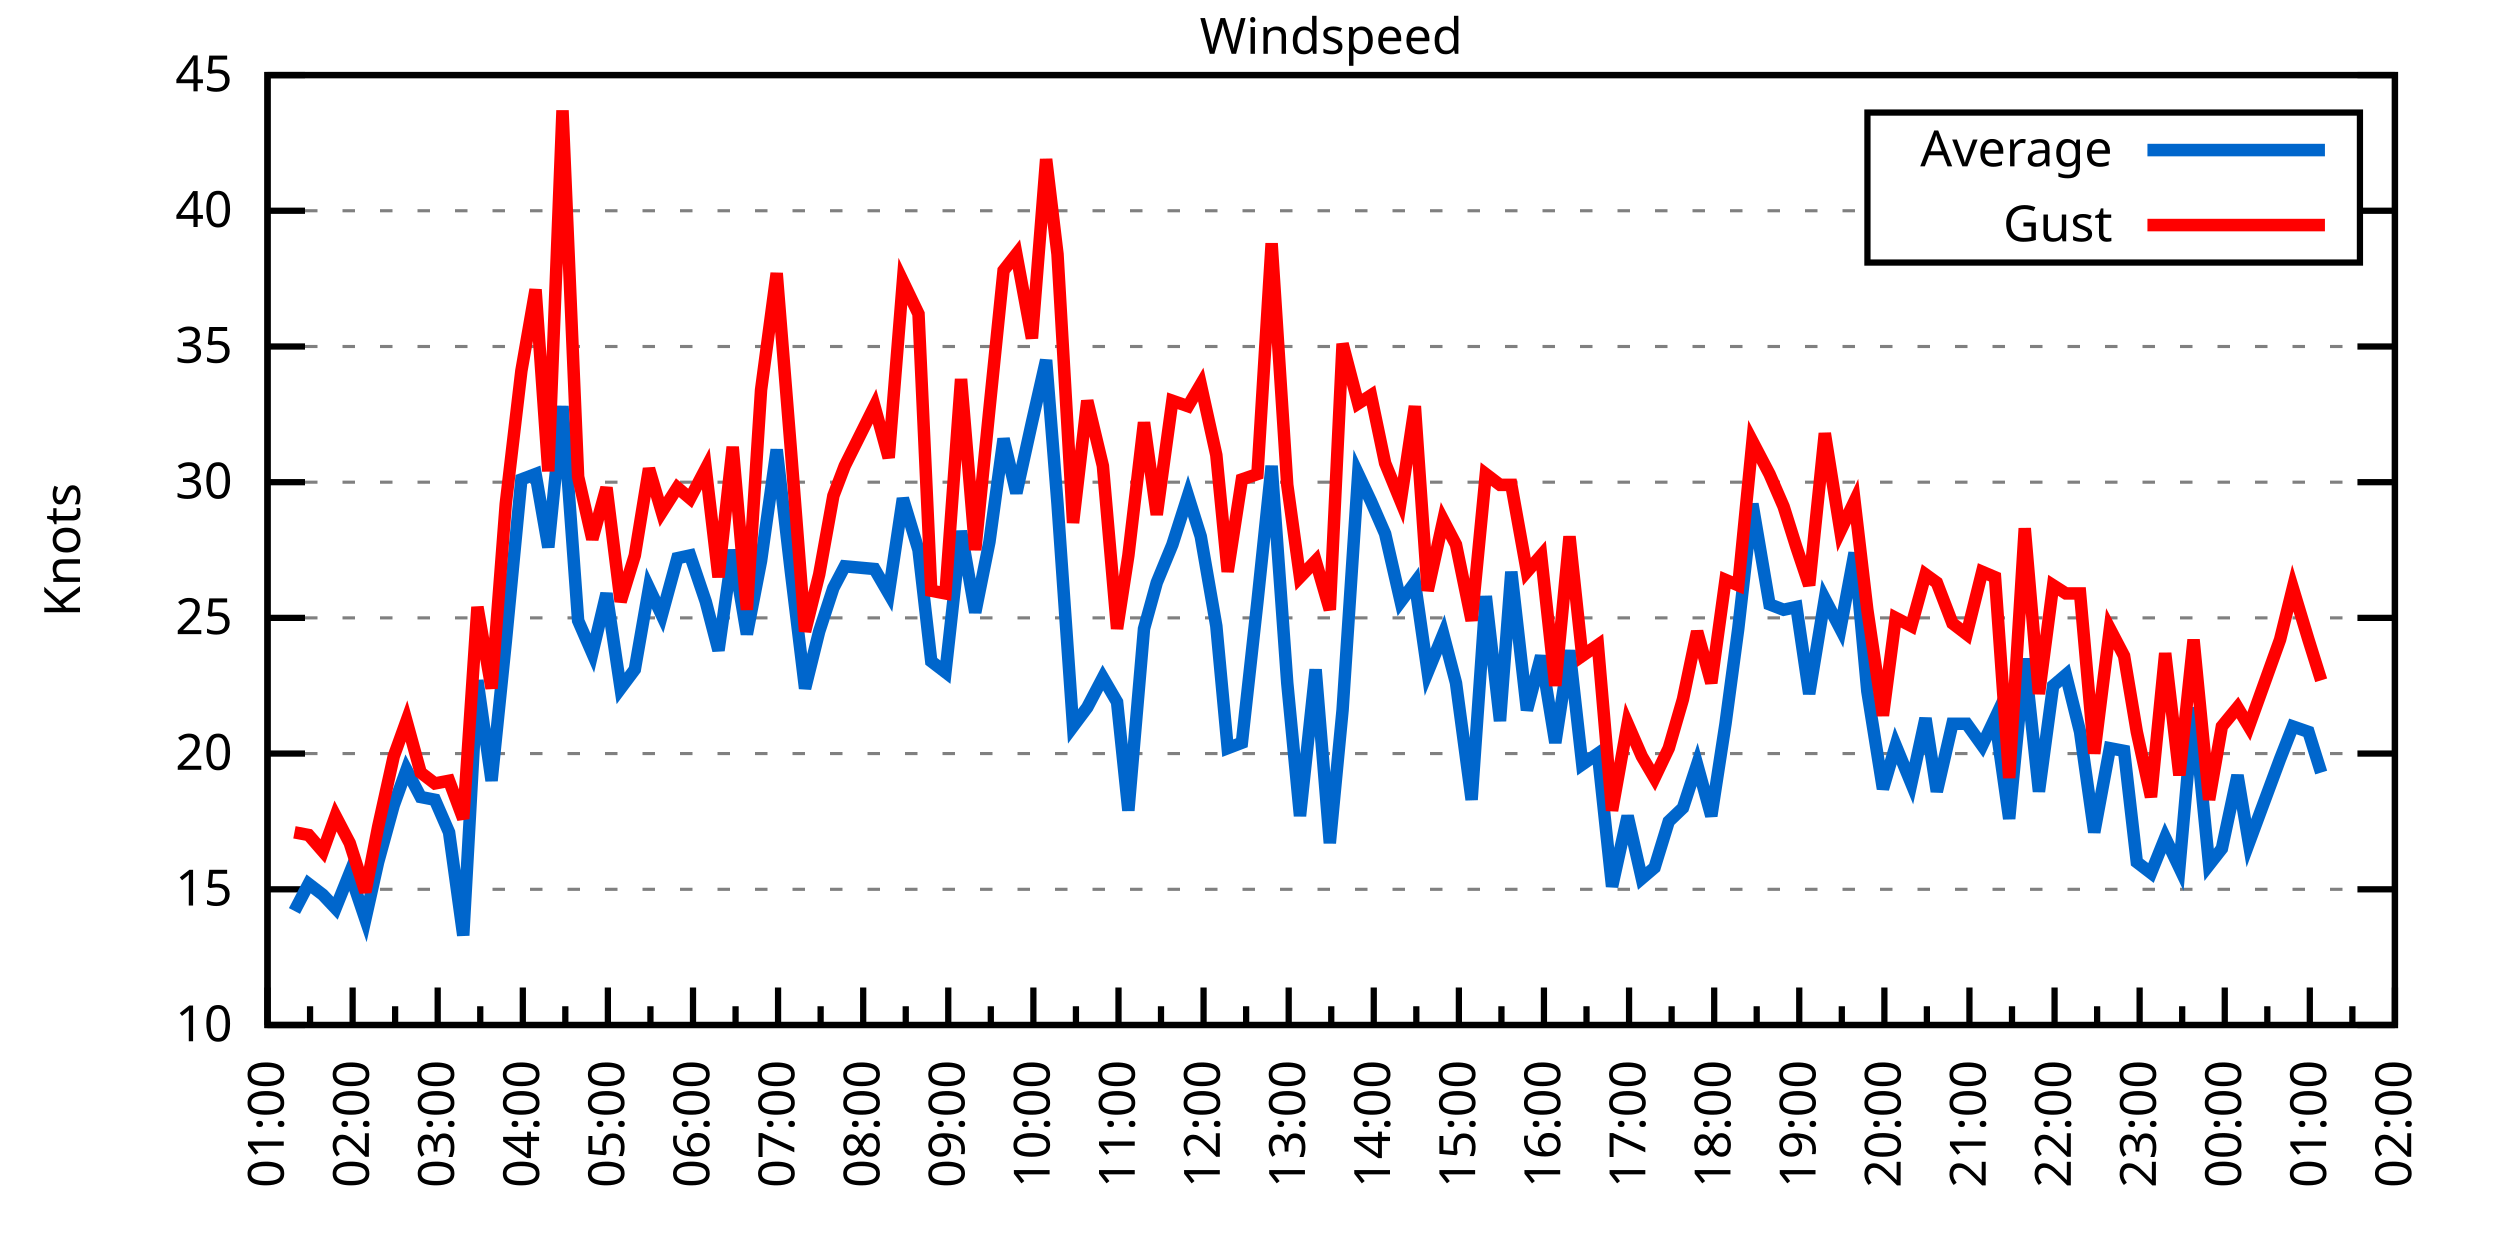
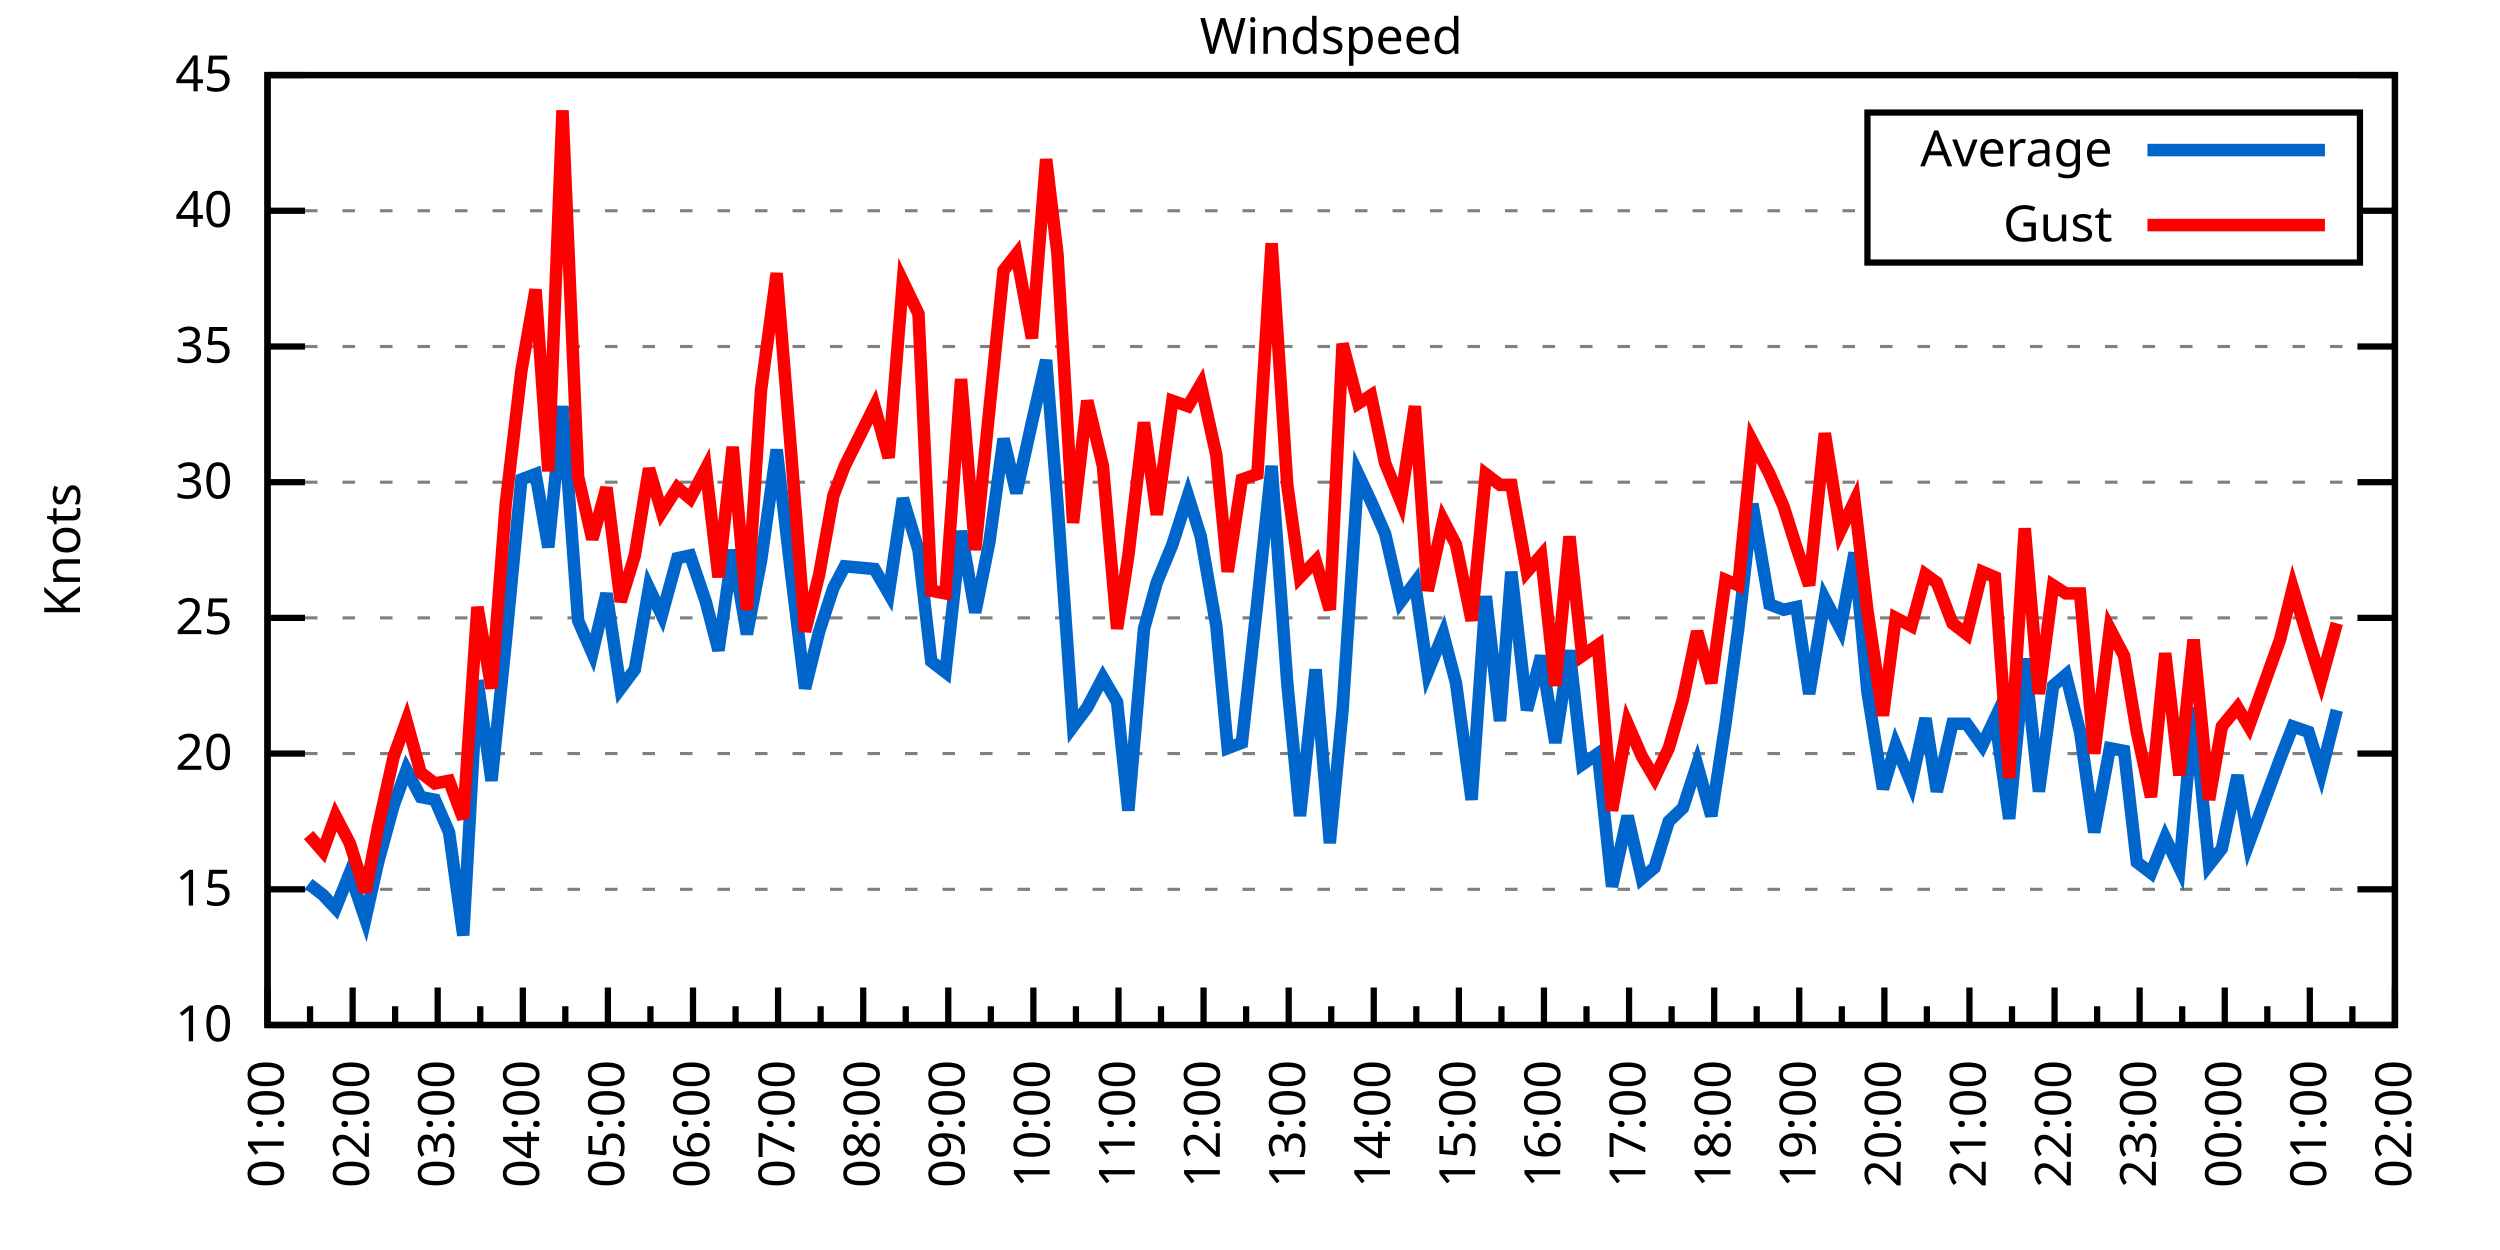
<svg xmlns="http://www.w3.org/2000/svg" xmlns:xlink="http://www.w3.org/1999/xlink" width="400" height="200" viewBox="0 0 400 200">
  <g id="gnuplot_canvas">
    <rect x="0" y="0" width="400" height="200" fill="none" />
    <defs>
      <circle id="gpDot" r="0.5" stroke-width="0.5" stroke="currentColor" />
      <path id="gpPt0" stroke-width="0.333" stroke="currentColor" d="M-1,0 h2 M0,-1 v2" />
      <path id="gpPt1" stroke-width="0.333" stroke="currentColor" d="M-1,-1 L1,1 M1,-1 L-1,1" />
      <path id="gpPt2" stroke-width="0.333" stroke="currentColor" d="M-1,0 L1,0 M0,-1 L0,1 M-1,-1 L1,1 M-1,1 L1,-1" />
      <rect id="gpPt3" stroke-width="0.333" stroke="currentColor" x="-1" y="-1" width="2" height="2" />
      <rect id="gpPt4" stroke-width="0.333" stroke="currentColor" fill="currentColor" x="-1" y="-1" width="2" height="2" />
      <circle id="gpPt5" stroke-width="0.333" stroke="currentColor" cx="0" cy="0" r="1" />
      <use xlink:href="#gpPt5" id="gpPt6" fill="currentColor" stroke="none" />
      <path id="gpPt7" stroke-width="0.333" stroke="currentColor" d="M0,-1.33 L-1.33,0.67 L1.33,0.67 z" />
      <use xlink:href="#gpPt7" id="gpPt8" fill="currentColor" stroke="none" />
      <use xlink:href="#gpPt7" id="gpPt9" stroke="currentColor" transform="rotate(180)" />
      <use xlink:href="#gpPt9" id="gpPt10" fill="currentColor" stroke="none" />
      <use xlink:href="#gpPt3" id="gpPt11" stroke="currentColor" transform="rotate(45)" />
      <use xlink:href="#gpPt11" id="gpPt12" fill="currentColor" stroke="none" />
      <path id="gpPt13" stroke-width="0.333" stroke="currentColor" d="M0,1.330 L1.265,0.411 L0.782,-1.067 L-0.782,-1.076 L-1.265,0.411 z" />
      <use xlink:href="#gpPt13" id="gpPt14" fill="currentColor" stroke="none" />
      <filter id="textbox" filterUnits="objectBoundingBox" x="0" y="0" height="1" width="1">
        <feFlood flood-color="white" flood-opacity="1" result="bgnd" />
        <feComposite in="SourceGraphic" in2="bgnd" operator="atop" />
      </filter>
      <filter id="greybox" filterUnits="objectBoundingBox" x="0" y="0" height="1" width="1">
        <feFlood flood-color="lightgrey" flood-opacity="1" result="grey" />
        <feComposite in="SourceGraphic" in2="grey" operator="atop" />
      </filter>
    </defs>
    <g fill="none" color="white" stroke="currentColor" stroke-width="1.00" stroke-linecap="butt" stroke-linejoin="miter">
</g>
    <g fill="none" color="black" stroke="currentColor" stroke-width="1.00" stroke-linecap="butt" stroke-linejoin="miter">
      <g stroke="none" shape-rendering="crispEdges">
        <polygon fill="rgb(255, 255, 255)" points="42.80,164.00 383.18,164.00 383.18,12.02 42.80,12.02 " />
      </g>
    </g>
    <g fill="none" color="black" stroke="currentColor" stroke-width="1.00" stroke-linecap="butt" stroke-linejoin="miter">
</g>
    <g fill="none" color="black" stroke="black" stroke-width="0.50" stroke-linecap="butt" stroke-linejoin="miter">
</g>
    <g fill="none" color="gray" stroke="currentColor" stroke-width="0.50" stroke-linecap="butt" stroke-linejoin="miter">
      <path stroke="gray" stroke-dasharray="2,4" class="gridline" d="M42.80,164.00 L383.19,164.00  " />
    </g>
    <g fill="none" color="gray" stroke="gray" stroke-width="1.00" stroke-linecap="butt" stroke-linejoin="miter">
</g>
    <g fill="none" color="black" stroke="currentColor" stroke-width="1.00" stroke-linecap="butt" stroke-linejoin="miter">
      <path stroke="black" d="M42.80,164.00 L48.80,164.00 M383.19,164.00 L377.19,164.00  " />
      <g transform="translate(37.20,166.60)" stroke="none" fill="black" font-family="Sans" font-size="8.00" text-anchor="end">
        <text>
          <tspan font-family="Sans"> 10</tspan>
        </text>
      </g>
    </g>
    <g fill="none" color="black" stroke="currentColor" stroke-width="1.00" stroke-linecap="butt" stroke-linejoin="miter">
</g>
    <g fill="none" color="black" stroke="black" stroke-width="0.50" stroke-linecap="butt" stroke-linejoin="miter">
</g>
    <g fill="none" color="gray" stroke="currentColor" stroke-width="0.50" stroke-linecap="butt" stroke-linejoin="miter">
      <path stroke="gray" stroke-dasharray="2,4" class="gridline" d="M42.80,142.29 L383.19,142.29  " />
    </g>
    <g fill="none" color="gray" stroke="gray" stroke-width="1.00" stroke-linecap="butt" stroke-linejoin="miter">
</g>
    <g fill="none" color="black" stroke="currentColor" stroke-width="1.00" stroke-linecap="butt" stroke-linejoin="miter">
      <path stroke="black" d="M42.80,142.29 L48.80,142.29 M383.19,142.29 L377.19,142.29  " />
      <g transform="translate(37.20,144.89)" stroke="none" fill="black" font-family="Sans" font-size="8.00" text-anchor="end">
        <text>
          <tspan font-family="Sans"> 15</tspan>
        </text>
      </g>
    </g>
    <g fill="none" color="black" stroke="currentColor" stroke-width="1.00" stroke-linecap="butt" stroke-linejoin="miter">
</g>
    <g fill="none" color="black" stroke="black" stroke-width="0.50" stroke-linecap="butt" stroke-linejoin="miter">
</g>
    <g fill="none" color="gray" stroke="currentColor" stroke-width="0.50" stroke-linecap="butt" stroke-linejoin="miter">
      <path stroke="gray" stroke-dasharray="2,4" class="gridline" d="M42.80,120.57 L383.19,120.57  " />
    </g>
    <g fill="none" color="gray" stroke="gray" stroke-width="1.00" stroke-linecap="butt" stroke-linejoin="miter">
</g>
    <g fill="none" color="black" stroke="currentColor" stroke-width="1.00" stroke-linecap="butt" stroke-linejoin="miter">
      <path stroke="black" d="M42.80,120.57 L48.80,120.57 M383.19,120.57 L377.19,120.57  " />
      <g transform="translate(37.20,123.17)" stroke="none" fill="black" font-family="Sans" font-size="8.00" text-anchor="end">
        <text>
          <tspan font-family="Sans"> 20</tspan>
        </text>
      </g>
    </g>
    <g fill="none" color="black" stroke="currentColor" stroke-width="1.00" stroke-linecap="butt" stroke-linejoin="miter">
</g>
    <g fill="none" color="black" stroke="black" stroke-width="0.50" stroke-linecap="butt" stroke-linejoin="miter">
</g>
    <g fill="none" color="gray" stroke="currentColor" stroke-width="0.50" stroke-linecap="butt" stroke-linejoin="miter">
      <path stroke="gray" stroke-dasharray="2,4" class="gridline" d="M42.80,98.86 L383.19,98.86  " />
    </g>
    <g fill="none" color="gray" stroke="gray" stroke-width="1.00" stroke-linecap="butt" stroke-linejoin="miter">
</g>
    <g fill="none" color="black" stroke="currentColor" stroke-width="1.00" stroke-linecap="butt" stroke-linejoin="miter">
      <path stroke="black" d="M42.80,98.86 L48.80,98.86 M383.19,98.86 L377.19,98.86  " />
      <g transform="translate(37.20,101.46)" stroke="none" fill="black" font-family="Sans" font-size="8.00" text-anchor="end">
        <text>
          <tspan font-family="Sans"> 25</tspan>
        </text>
      </g>
    </g>
    <g fill="none" color="black" stroke="currentColor" stroke-width="1.00" stroke-linecap="butt" stroke-linejoin="miter">
</g>
    <g fill="none" color="black" stroke="black" stroke-width="0.50" stroke-linecap="butt" stroke-linejoin="miter">
</g>
    <g fill="none" color="gray" stroke="currentColor" stroke-width="0.50" stroke-linecap="butt" stroke-linejoin="miter">
      <path stroke="gray" stroke-dasharray="2,4" class="gridline" d="M42.80,77.15 L383.19,77.15  " />
    </g>
    <g fill="none" color="gray" stroke="gray" stroke-width="1.00" stroke-linecap="butt" stroke-linejoin="miter">
</g>
    <g fill="none" color="black" stroke="currentColor" stroke-width="1.00" stroke-linecap="butt" stroke-linejoin="miter">
      <path stroke="black" d="M42.80,77.15 L48.80,77.15 M383.19,77.15 L377.19,77.15  " />
      <g transform="translate(37.20,79.75)" stroke="none" fill="black" font-family="Sans" font-size="8.00" text-anchor="end">
        <text>
          <tspan font-family="Sans"> 30</tspan>
        </text>
      </g>
    </g>
    <g fill="none" color="black" stroke="currentColor" stroke-width="1.00" stroke-linecap="butt" stroke-linejoin="miter">
</g>
    <g fill="none" color="black" stroke="black" stroke-width="0.50" stroke-linecap="butt" stroke-linejoin="miter">
</g>
    <g fill="none" color="gray" stroke="currentColor" stroke-width="0.50" stroke-linecap="butt" stroke-linejoin="miter">
      <path stroke="gray" stroke-dasharray="2,4" class="gridline" d="M42.80,55.44 L383.19,55.44  " />
    </g>
    <g fill="none" color="gray" stroke="gray" stroke-width="1.00" stroke-linecap="butt" stroke-linejoin="miter">
</g>
    <g fill="none" color="black" stroke="currentColor" stroke-width="1.00" stroke-linecap="butt" stroke-linejoin="miter">
      <path stroke="black" d="M42.80,55.44 L48.80,55.44 M383.19,55.44 L377.19,55.44  " />
      <g transform="translate(37.20,58.04)" stroke="none" fill="black" font-family="Sans" font-size="8.00" text-anchor="end">
        <text>
          <tspan font-family="Sans"> 35</tspan>
        </text>
      </g>
    </g>
    <g fill="none" color="black" stroke="currentColor" stroke-width="1.00" stroke-linecap="butt" stroke-linejoin="miter">
</g>
    <g fill="none" color="black" stroke="black" stroke-width="0.50" stroke-linecap="butt" stroke-linejoin="miter">
</g>
    <g fill="none" color="gray" stroke="currentColor" stroke-width="0.50" stroke-linecap="butt" stroke-linejoin="miter">
      <path stroke="gray" stroke-dasharray="2,4" class="gridline" d="M42.80,33.72 L298.79,33.72 M377.59,33.72 L383.19,33.72  " />
    </g>
    <g fill="none" color="gray" stroke="gray" stroke-width="1.00" stroke-linecap="butt" stroke-linejoin="miter">
</g>
    <g fill="none" color="black" stroke="currentColor" stroke-width="1.00" stroke-linecap="butt" stroke-linejoin="miter">
      <path stroke="black" d="M42.80,33.72 L48.80,33.72 M383.19,33.72 L377.19,33.72  " />
      <g transform="translate(37.20,36.32)" stroke="none" fill="black" font-family="Sans" font-size="8.00" text-anchor="end">
        <text>
          <tspan font-family="Sans"> 40</tspan>
        </text>
      </g>
    </g>
    <g fill="none" color="black" stroke="currentColor" stroke-width="1.00" stroke-linecap="butt" stroke-linejoin="miter">
</g>
    <g fill="none" color="black" stroke="black" stroke-width="0.50" stroke-linecap="butt" stroke-linejoin="miter">
</g>
    <g fill="none" color="gray" stroke="currentColor" stroke-width="0.50" stroke-linecap="butt" stroke-linejoin="miter">
      <path stroke="gray" stroke-dasharray="2,4" class="gridline" d="M42.80,12.01 L383.19,12.01  " />
    </g>
    <g fill="none" color="gray" stroke="gray" stroke-width="1.00" stroke-linecap="butt" stroke-linejoin="miter">
</g>
    <g fill="none" color="black" stroke="currentColor" stroke-width="1.00" stroke-linecap="butt" stroke-linejoin="miter">
      <path stroke="black" d="M42.80,12.01 L48.80,12.01 M383.19,12.01 L377.19,12.01  " />
      <g transform="translate(37.20,14.61)" stroke="none" fill="black" font-family="Sans" font-size="8.00" text-anchor="end">
        <text>
          <tspan font-family="Sans"> 45</tspan>
        </text>
      </g>
    </g>
    <g fill="none" color="black" stroke="currentColor" stroke-width="1.00" stroke-linecap="butt" stroke-linejoin="miter">
      <path stroke="black" d="M42.80,164.00 L42.80,158.00  " />
      <g transform="translate(45.40,169.60) rotate(270)" stroke="none" fill="black" font-family="Sans" font-size="8.00" text-anchor="end">
        <text>
          <tspan font-family="Sans">01:00</tspan>
        </text>
      </g>
    </g>
    <g fill="none" color="black" stroke="currentColor" stroke-width="1.00" stroke-linecap="butt" stroke-linejoin="miter">
      <path stroke="black" d="M49.61,164.00 L49.61,161.00 M56.42,164.00 L56.42,158.00  " />
      <g transform="translate(59.02,169.60) rotate(270)" stroke="none" fill="black" font-family="Sans" font-size="8.00" text-anchor="end">
        <text>
          <tspan font-family="Sans">02:00</tspan>
        </text>
      </g>
    </g>
    <g fill="none" color="black" stroke="currentColor" stroke-width="1.00" stroke-linecap="butt" stroke-linejoin="miter">
      <path stroke="black" d="M63.22,164.00 L63.22,161.00 M70.03,164.00 L70.03,158.00  " />
      <g transform="translate(72.63,169.60) rotate(270)" stroke="none" fill="black" font-family="Sans" font-size="8.00" text-anchor="end">
        <text>
          <tspan font-family="Sans">03:00</tspan>
        </text>
      </g>
    </g>
    <g fill="none" color="black" stroke="currentColor" stroke-width="1.00" stroke-linecap="butt" stroke-linejoin="miter">
      <path stroke="black" d="M76.84,164.00 L76.84,161.00 M83.65,164.00 L83.65,158.00  " />
      <g transform="translate(86.25,169.60) rotate(270)" stroke="none" fill="black" font-family="Sans" font-size="8.00" text-anchor="end">
        <text>
          <tspan font-family="Sans">04:00</tspan>
        </text>
      </g>
    </g>
    <g fill="none" color="black" stroke="currentColor" stroke-width="1.00" stroke-linecap="butt" stroke-linejoin="miter">
      <path stroke="black" d="M90.45,164.00 L90.45,161.00 M97.26,164.00 L97.26,158.00  " />
      <g transform="translate(99.86,169.60) rotate(270)" stroke="none" fill="black" font-family="Sans" font-size="8.00" text-anchor="end">
        <text>
          <tspan font-family="Sans">05:00</tspan>
        </text>
      </g>
    </g>
    <g fill="none" color="black" stroke="currentColor" stroke-width="1.00" stroke-linecap="butt" stroke-linejoin="miter">
      <path stroke="black" d="M104.07,164.00 L104.07,161.00 M110.88,164.00 L110.88,158.00  " />
      <g transform="translate(113.48,169.60) rotate(270)" stroke="none" fill="black" font-family="Sans" font-size="8.00" text-anchor="end">
        <text>
          <tspan font-family="Sans">06:00</tspan>
        </text>
      </g>
    </g>
    <g fill="none" color="black" stroke="currentColor" stroke-width="1.00" stroke-linecap="butt" stroke-linejoin="miter">
      <path stroke="black" d="M117.69,164.00 L117.69,161.00 M124.49,164.00 L124.49,158.00  " />
      <g transform="translate(127.09,169.60) rotate(270)" stroke="none" fill="black" font-family="Sans" font-size="8.00" text-anchor="end">
        <text>
          <tspan font-family="Sans">07:00</tspan>
        </text>
      </g>
    </g>
    <g fill="none" color="black" stroke="currentColor" stroke-width="1.00" stroke-linecap="butt" stroke-linejoin="miter">
      <path stroke="black" d="M131.30,164.00 L131.30,161.00 M138.11,164.00 L138.11,158.00  " />
      <g transform="translate(140.71,169.60) rotate(270)" stroke="none" fill="black" font-family="Sans" font-size="8.00" text-anchor="end">
        <text>
          <tspan font-family="Sans">08:00</tspan>
        </text>
      </g>
    </g>
    <g fill="none" color="black" stroke="currentColor" stroke-width="1.00" stroke-linecap="butt" stroke-linejoin="miter">
      <path stroke="black" d="M144.92,164.00 L144.92,161.00 M151.72,164.00 L151.72,158.00  " />
      <g transform="translate(154.32,169.60) rotate(270)" stroke="none" fill="black" font-family="Sans" font-size="8.00" text-anchor="end">
        <text>
          <tspan font-family="Sans">09:00</tspan>
        </text>
      </g>
    </g>
    <g fill="none" color="black" stroke="currentColor" stroke-width="1.00" stroke-linecap="butt" stroke-linejoin="miter">
      <path stroke="black" d="M158.53,164.00 L158.53,161.00 M165.34,164.00 L165.34,158.00  " />
      <g transform="translate(167.94,169.60) rotate(270)" stroke="none" fill="black" font-family="Sans" font-size="8.00" text-anchor="end">
        <text>
          <tspan font-family="Sans">10:00</tspan>
        </text>
      </g>
    </g>
    <g fill="none" color="black" stroke="currentColor" stroke-width="1.00" stroke-linecap="butt" stroke-linejoin="miter">
      <path stroke="black" d="M172.15,164.00 L172.15,161.00 M178.96,164.00 L178.96,158.00  " />
      <g transform="translate(181.56,169.60) rotate(270)" stroke="none" fill="black" font-family="Sans" font-size="8.00" text-anchor="end">
        <text>
          <tspan font-family="Sans">11:00</tspan>
        </text>
      </g>
    </g>
    <g fill="none" color="black" stroke="currentColor" stroke-width="1.00" stroke-linecap="butt" stroke-linejoin="miter">
      <path stroke="black" d="M185.76,164.00 L185.76,161.00 M192.57,164.00 L192.57,158.00  " />
      <g transform="translate(195.17,169.60) rotate(270)" stroke="none" fill="black" font-family="Sans" font-size="8.00" text-anchor="end">
        <text>
          <tspan font-family="Sans">12:00</tspan>
        </text>
      </g>
    </g>
    <g fill="none" color="black" stroke="currentColor" stroke-width="1.00" stroke-linecap="butt" stroke-linejoin="miter">
      <path stroke="black" d="M199.38,164.00 L199.38,161.00 M206.19,164.00 L206.19,158.00  " />
      <g transform="translate(208.79,169.60) rotate(270)" stroke="none" fill="black" font-family="Sans" font-size="8.00" text-anchor="end">
        <text>
          <tspan font-family="Sans">13:00</tspan>
        </text>
      </g>
    </g>
    <g fill="none" color="black" stroke="currentColor" stroke-width="1.00" stroke-linecap="butt" stroke-linejoin="miter">
      <path stroke="black" d="M213.00,164.00 L213.00,161.00 M219.80,164.00 L219.80,158.00  " />
      <g transform="translate(222.40,169.60) rotate(270)" stroke="none" fill="black" font-family="Sans" font-size="8.00" text-anchor="end">
        <text>
          <tspan font-family="Sans">14:00</tspan>
        </text>
      </g>
    </g>
    <g fill="none" color="black" stroke="currentColor" stroke-width="1.00" stroke-linecap="butt" stroke-linejoin="miter">
      <path stroke="black" d="M226.61,164.00 L226.61,161.00 M233.42,164.00 L233.42,158.00  " />
      <g transform="translate(236.02,169.60) rotate(270)" stroke="none" fill="black" font-family="Sans" font-size="8.00" text-anchor="end">
        <text>
          <tspan font-family="Sans">15:00</tspan>
        </text>
      </g>
    </g>
    <g fill="none" color="black" stroke="currentColor" stroke-width="1.00" stroke-linecap="butt" stroke-linejoin="miter">
      <path stroke="black" d="M240.23,164.00 L240.23,161.00 M247.03,164.00 L247.03,158.00  " />
      <g transform="translate(249.63,169.60) rotate(270)" stroke="none" fill="black" font-family="Sans" font-size="8.00" text-anchor="end">
        <text>
          <tspan font-family="Sans">16:00</tspan>
        </text>
      </g>
    </g>
    <g fill="none" color="black" stroke="currentColor" stroke-width="1.00" stroke-linecap="butt" stroke-linejoin="miter">
      <path stroke="black" d="M253.84,164.00 L253.84,161.00 M260.65,164.00 L260.65,158.00  " />
      <g transform="translate(263.25,169.60) rotate(270)" stroke="none" fill="black" font-family="Sans" font-size="8.00" text-anchor="end">
        <text>
          <tspan font-family="Sans">17:00</tspan>
        </text>
      </g>
    </g>
    <g fill="none" color="black" stroke="currentColor" stroke-width="1.00" stroke-linecap="butt" stroke-linejoin="miter">
      <path stroke="black" d="M267.46,164.00 L267.46,161.00 M274.27,164.00 L274.27,158.00  " />
      <g transform="translate(276.87,169.60) rotate(270)" stroke="none" fill="black" font-family="Sans" font-size="8.00" text-anchor="end">
        <text>
          <tspan font-family="Sans">18:00</tspan>
        </text>
      </g>
    </g>
    <g fill="none" color="black" stroke="currentColor" stroke-width="1.00" stroke-linecap="butt" stroke-linejoin="miter">
      <path stroke="black" d="M281.07,164.00 L281.07,161.00 M287.88,164.00 L287.88,158.00  " />
      <g transform="translate(290.48,169.60) rotate(270)" stroke="none" fill="black" font-family="Sans" font-size="8.00" text-anchor="end">
        <text>
          <tspan font-family="Sans">19:00</tspan>
        </text>
      </g>
    </g>
    <g fill="none" color="black" stroke="currentColor" stroke-width="1.00" stroke-linecap="butt" stroke-linejoin="miter">
      <path stroke="black" d="M294.69,164.00 L294.69,161.00 M301.50,164.00 L301.50,158.00  " />
      <g transform="translate(304.10,169.60) rotate(270)" stroke="none" fill="black" font-family="Sans" font-size="8.00" text-anchor="end">
        <text>
          <tspan font-family="Sans">20:00</tspan>
        </text>
      </g>
    </g>
    <g fill="none" color="black" stroke="currentColor" stroke-width="1.00" stroke-linecap="butt" stroke-linejoin="miter">
      <path stroke="black" d="M308.30,164.00 L308.30,161.00 M315.11,164.00 L315.11,158.00  " />
      <g transform="translate(317.71,169.60) rotate(270)" stroke="none" fill="black" font-family="Sans" font-size="8.00" text-anchor="end">
        <text>
          <tspan font-family="Sans">21:00</tspan>
        </text>
      </g>
    </g>
    <g fill="none" color="black" stroke="currentColor" stroke-width="1.00" stroke-linecap="butt" stroke-linejoin="miter">
      <path stroke="black" d="M321.92,164.00 L321.92,161.00 M328.73,164.00 L328.73,158.00  " />
      <g transform="translate(331.33,169.60) rotate(270)" stroke="none" fill="black" font-family="Sans" font-size="8.00" text-anchor="end">
        <text>
          <tspan font-family="Sans">22:00</tspan>
        </text>
      </g>
    </g>
    <g fill="none" color="black" stroke="currentColor" stroke-width="1.00" stroke-linecap="butt" stroke-linejoin="miter">
      <path stroke="black" d="M335.54,164.00 L335.54,161.00 M342.34,164.00 L342.34,158.00  " />
      <g transform="translate(344.94,169.60) rotate(270)" stroke="none" fill="black" font-family="Sans" font-size="8.00" text-anchor="end">
        <text>
          <tspan font-family="Sans">23:00</tspan>
        </text>
      </g>
    </g>
    <g fill="none" color="black" stroke="currentColor" stroke-width="1.00" stroke-linecap="butt" stroke-linejoin="miter">
      <path stroke="black" d="M349.15,164.00 L349.15,161.00 M355.96,164.00 L355.96,158.00  " />
      <g transform="translate(358.56,169.60) rotate(270)" stroke="none" fill="black" font-family="Sans" font-size="8.00" text-anchor="end">
        <text>
          <tspan font-family="Sans">00:00</tspan>
        </text>
      </g>
    </g>
    <g fill="none" color="black" stroke="currentColor" stroke-width="1.00" stroke-linecap="butt" stroke-linejoin="miter">
      <path stroke="black" d="M362.77,164.00 L362.77,161.00 M369.57,164.00 L369.57,158.00  " />
      <g transform="translate(372.17,169.60) rotate(270)" stroke="none" fill="black" font-family="Sans" font-size="8.00" text-anchor="end">
        <text>
          <tspan font-family="Sans">01:00</tspan>
        </text>
      </g>
    </g>
    <g fill="none" color="black" stroke="currentColor" stroke-width="1.00" stroke-linecap="butt" stroke-linejoin="miter">
      <path stroke="black" d="M376.38,164.00 L376.38,161.00 M383.19,164.00 L383.19,158.00  " />
      <g transform="translate(385.79,169.60) rotate(270)" stroke="none" fill="black" font-family="Sans" font-size="8.00" text-anchor="end">
        <text>
          <tspan font-family="Sans">02:00</tspan>
        </text>
      </g>
    </g>
    <g fill="none" color="black" stroke="currentColor" stroke-width="1.00" stroke-linecap="butt" stroke-linejoin="miter">
</g>
    <g fill="none" color="black" stroke="currentColor" stroke-width="1.00" stroke-linecap="butt" stroke-linejoin="miter">
      <path stroke="black" d="M42.80,12.01 L42.80,164.00 L383.19,164.00 L383.19,12.01 L42.80,12.01 Z  " />
    </g>
    <g fill="none" color="black" stroke="currentColor" stroke-width="1.00" stroke-linecap="butt" stroke-linejoin="miter">
      <g transform="translate(12.80,88.01) rotate(270)" stroke="none" fill="black" font-family="Sans" font-size="8.00" text-anchor="middle">
        <text>
          <tspan font-family="Sans">Knots</tspan>
        </text>
      </g>
    </g>
    <g fill="none" color="black" stroke="currentColor" stroke-width="1.00" stroke-linecap="butt" stroke-linejoin="miter">
</g>
    <g fill="none" color="black" stroke="currentColor" stroke-width="1.00" stroke-linecap="butt" stroke-linejoin="miter">
      <path stroke="black" d="M298.79,42.01 L298.79,18.01 L377.59,18.01 L377.59,42.01 L298.79,42.01 Z  " />
    </g>
    <g id="Windspeed_plot_1">
      <g fill="none" color="white" stroke="black" stroke-width="2.00" stroke-linecap="butt" stroke-linejoin="miter">
</g>
      <g fill="none" color="black" stroke="currentColor" stroke-width="2.00" stroke-linecap="butt" stroke-linejoin="miter">
        <g transform="translate(337.99,26.61)" stroke="none" fill="black" font-family="Sans" font-size="8.00" text-anchor="end">
          <text>
            <tspan font-family="Sans">Average</tspan>
          </text>
        </g>
      </g>
      <g fill="none" color="black" stroke="currentColor" stroke-width="2.00" stroke-linecap="butt" stroke-linejoin="miter">
-         <path stroke="rgb(  0, 102, 204)" d="M343.59,24.01 L371.99,24.01 M47.11,145.76 L49.38,141.42 L51.65,143.16 L53.69,145.33 L55.96,139.68 L58.46,147.06   L60.50,137.94 L63.00,128.83 L65.04,123.18 L67.31,127.52 L69.58,127.96 L71.85,133.17 L74.12,149.67 L76.39,108.85   L78.65,124.92 L80.92,102.77 L83.42,76.71 L85.69,75.85 L87.73,87.57 L90.00,64.99 L92.50,99.30 L94.77,104.51   L97.04,94.95 L99.30,110.15 L101.57,107.11 L103.84,94.08 L105.89,98.43 L108.38,89.31 L110.42,88.87 L112.92,96.26   L114.96,104.07 L117.23,88.00 L119.50,101.47 L121.77,89.74 L124.27,71.94 L126.54,91.48 L128.81,110.15 L131.07,101.03   L133.34,94.08 L135.16,90.61 L139.92,91.04 L142.19,94.95 L144.46,79.75 L146.96,88.00 L149.00,105.81 L151.27,107.55   L153.77,84.97 L156.04,97.99 L158.31,86.70 L160.57,70.20 L162.62,78.89 L165.11,67.59 L167.38,57.61 L169.20,80.62   L171.69,116.23 L173.96,113.19 L176.46,108.42 L178.73,112.32 L180.54,129.69 L183.04,100.60 L185.08,93.22 L187.58,87.14   L190.08,79.32 L192.12,85.83 L194.61,100.16 L196.43,119.71 L198.70,118.84 L201.19,96.26 L203.46,74.54 L205.96,109.28   L208.00,130.56 L210.50,107.11 L212.77,134.90 L214.81,113.63 L217.31,75.85 L219.35,80.19 L221.62,85.40 L224.11,96.26   L226.38,93.22 L228.43,107.55 L230.92,101.47 L232.96,109.28 L235.46,127.96 L237.73,95.39 L240.00,115.36 L241.81,91.48   L244.31,113.63 L246.58,104.94 L248.85,118.84 L251.12,104.07 L253.16,122.31 L255.66,120.57 L257.93,141.85 L260.42,130.56   L262.69,140.55 L264.73,138.81 L267.00,131.43 L269.27,129.26 L271.54,122.31 L273.81,130.56 L276.08,115.80 L278.12,100.60   L280.39,80.62 L283.12,96.69 L285.38,97.56 L287.43,97.12 L289.47,111.02 L291.97,95.82 L294.46,100.60 L296.73,88.44   L298.77,110.59 L301.27,126.22 L303.31,119.27 L305.81,125.35 L308.08,114.93 L309.89,126.65 L312.39,115.80 L314.66,115.80   L317.15,119.27 L319.20,114.93 L321.47,131.00 L323.96,105.38 L326.23,126.65 L328.50,109.72 L330.54,107.98 L332.81,117.10   L335.08,133.17 L337.58,119.71 L339.85,120.14 L341.89,137.94 L344.16,139.68 L346.43,134.04 L348.70,138.81 L350.97,113.19   L353.46,138.38 L355.50,135.77 L358.00,124.05 L359.82,134.90 L364.81,121.44 L366.85,116.23 L369.35,117.10 L371.39,123.61    " />
+         <path stroke="rgb(  0, 102, 204)" d="M343.59,24.01 L371.99,24.01 M49.38,141.42 L51.65,143.16 L53.69,145.33 L55.96,139.68 L58.46,147.06 L60.50,137.94   L63.00,128.83 L65.04,123.18 L67.31,127.52 L69.58,127.96 L71.85,133.17 L74.12,149.67 L76.39,108.85 L78.65,124.92   L80.92,102.77 L83.42,76.71 L85.69,75.85 L87.73,87.57 L90.00,64.99 L92.50,99.30 L94.77,104.51 L97.04,94.95   L99.30,110.15 L101.57,107.11 L103.84,94.08 L105.89,98.43 L108.38,89.31 L110.42,88.87 L112.92,96.26 L114.96,104.07   L117.23,88.00 L119.50,101.47 L121.77,89.74 L124.27,71.94 L126.54,91.48 L128.81,110.15 L131.07,101.03 L133.34,94.08   L135.16,90.61 L139.92,91.04 L142.19,94.95 L144.46,79.75 L146.96,88.00 L149.00,105.81 L151.27,107.55 L153.77,84.97   L156.04,97.99 L158.31,86.70 L160.57,70.20 L162.62,78.89 L165.11,67.59 L167.38,57.61 L169.20,80.62 L171.69,116.23   L173.96,113.19 L176.46,108.42 L178.73,112.32 L180.54,129.69 L183.04,100.60 L185.08,93.22 L187.58,87.14 L190.08,79.32   L192.12,85.83 L194.61,100.16 L196.43,119.71 L198.70,118.84 L201.19,96.26 L203.46,74.54 L205.96,109.28 L208.00,130.56   L210.50,107.11 L212.77,134.90 L214.81,113.63 L217.31,75.85 L219.35,80.19 L221.62,85.40 L224.11,96.26 L226.38,93.22   L228.43,107.55 L230.92,101.47 L232.96,109.28 L235.46,127.96 L237.73,95.39 L240.00,115.36 L241.81,91.48 L244.31,113.63   L246.58,104.94 L248.85,118.84 L251.12,104.07 L253.16,122.31 L255.66,120.57 L257.93,141.85 L260.42,130.56 L262.69,140.55   L264.73,138.81 L267.00,131.43 L269.27,129.26 L271.54,122.31 L273.81,130.56 L276.08,115.80 L278.12,100.60 L280.39,80.62   L283.12,96.69 L285.38,97.56 L287.43,97.12 L289.47,111.02 L291.97,95.82 L294.46,100.60 L296.73,88.44 L298.77,110.59   L301.27,126.22 L303.31,119.27 L305.81,125.35 L308.08,114.93 L309.89,126.65 L312.39,115.80 L314.66,115.80 L317.15,119.27   L319.20,114.93 L321.47,131.00 L323.96,105.38 L326.23,126.65 L328.50,109.72 L330.54,107.98 L332.81,117.10 L335.08,133.17   L337.58,119.71 L339.85,120.14 L341.89,137.94 L344.16,139.68 L346.43,134.04 L348.70,138.81 L350.97,113.19 L353.46,138.38   L355.50,135.77 L358.00,124.05 L359.82,134.90 L364.81,121.44 L366.85,116.23 L369.35,117.10 L371.39,123.61 L373.89,113.63    " />
      </g>
    </g>
    <g id="Windspeed_plot_2">
      <g fill="none" color="black" stroke="currentColor" stroke-width="2.00" stroke-linecap="butt" stroke-linejoin="miter">
        <g transform="translate(337.99,38.61)" stroke="none" fill="black" font-family="Sans" font-size="8.00" text-anchor="end">
          <text>
            <tspan font-family="Sans">Gust</tspan>
          </text>
        </g>
      </g>
      <g fill="none" color="black" stroke="currentColor" stroke-width="2.00" stroke-linecap="butt" stroke-linejoin="miter">
-         <path stroke="rgb(255,   0,   0)" d="M343.59,36.01 L371.99,36.01 M47.11,133.17 L49.38,133.60 L51.65,136.21 L53.69,130.56 L55.96,134.90 L58.46,142.72   L60.50,132.30 L63.00,121.01 L65.04,115.36 L67.31,123.61 L69.58,125.35 L71.85,124.92 L74.12,131.00 L76.39,97.12   L78.65,110.15 L80.92,80.62 L83.42,59.34 L85.69,46.32 L87.73,75.41 L90.00,17.66 L92.50,76.28 L94.77,86.27   L97.04,78.02 L99.30,96.26 L101.57,88.87 L103.84,74.98 L105.89,81.93 L108.38,78.02 L110.42,79.75 L112.92,74.98   L114.96,92.35 L117.23,71.50 L119.50,97.56 L121.77,62.38 L124.27,43.71 L126.54,71.94 L128.81,101.03 L131.07,91.91   L133.34,79.32 L135.16,74.54 L139.92,64.99 L142.19,73.24 L144.46,45.01 L146.96,50.22 L149.00,94.52 L151.27,94.95   L153.77,60.65 L156.04,88.00 L158.31,65.42 L160.57,43.28 L162.62,40.67 L165.11,54.13 L167.38,25.47 L169.20,40.67   L171.69,83.66 L173.96,64.12 L176.46,74.54 L178.73,100.60 L180.54,88.87 L183.04,67.59 L185.08,82.36 L187.58,64.12   L190.08,64.99 L192.12,61.52 L194.61,72.81 L196.43,91.48 L198.70,76.71 L201.19,75.85 L203.46,38.93 L205.96,77.58   L208.00,92.35 L210.50,89.74 L212.77,97.56 L214.81,55.00 L217.31,64.56 L219.35,63.25 L221.62,74.11 L224.11,80.19   L226.38,64.99 L228.43,94.52 L230.92,83.23 L232.96,87.14 L235.46,99.30 L237.73,75.85 L240.00,77.58 L241.81,77.58   L244.31,91.48 L246.58,88.87 L248.85,109.72 L251.12,85.83 L253.16,104.94 L255.66,103.20 L257.93,129.69 L260.42,115.80   L262.69,121.01 L264.73,124.48 L267.00,119.71 L269.27,111.89 L271.54,101.03 L273.81,109.28 L276.08,92.78 L278.12,93.65   L280.39,70.63 L283.12,75.85 L285.38,81.06 L287.43,87.57 L289.47,93.65 L291.97,69.33 L294.46,84.97 L296.73,80.19   L298.77,97.56 L301.27,114.49 L303.31,98.86 L305.81,100.16 L308.08,91.91 L309.89,93.22 L312.39,99.73 L314.66,101.47   L317.15,91.48 L319.20,92.35 L321.47,124.48 L323.96,84.53 L326.23,111.02 L328.50,93.65 L330.54,94.95 L332.81,94.95   L335.08,120.57 L337.58,100.60 L339.85,104.94 L341.89,117.10 L344.16,127.52 L346.43,104.51 L348.70,124.05 L350.97,102.34   L353.46,127.96 L355.50,116.23 L358.00,113.19 L359.82,116.23 L364.81,102.34 L366.85,94.08 L369.35,102.34 L371.39,108.85    " />
+         <path stroke="rgb(255,   0,   0)" d="M343.59,36.01 L371.99,36.01 M49.38,133.60 L51.65,136.21 L53.69,130.56 L55.96,134.90 L58.46,142.72 L60.50,132.30   L63.00,121.01 L65.04,115.36 L67.31,123.61 L69.58,125.35 L71.85,124.92 L74.12,131.00 L76.39,97.12 L78.65,110.15   L80.92,80.62 L83.42,59.34 L85.69,46.32 L87.73,75.41 L90.00,17.66 L92.50,76.28 L94.77,86.27 L97.04,78.02   L99.30,96.26 L101.57,88.87 L103.84,74.98 L105.89,81.93 L108.38,78.02 L110.42,79.75 L112.92,74.98 L114.96,92.35   L117.23,71.50 L119.50,97.56 L121.77,62.38 L124.27,43.71 L126.54,71.94 L128.81,101.03 L131.07,91.91 L133.34,79.32   L135.16,74.54 L139.92,64.99 L142.19,73.24 L144.46,45.01 L146.96,50.22 L149.00,94.52 L151.27,94.95 L153.77,60.65   L156.04,88.00 L158.31,65.42 L160.57,43.28 L162.62,40.67 L165.11,54.13 L167.38,25.47 L169.20,40.67 L171.69,83.66   L173.96,64.12 L176.46,74.54 L178.73,100.60 L180.54,88.87 L183.04,67.59 L185.08,82.36 L187.58,64.12 L190.08,64.99   L192.12,61.52 L194.61,72.81 L196.43,91.48 L198.70,76.71 L201.19,75.85 L203.46,38.93 L205.96,77.58 L208.00,92.35   L210.50,89.74 L212.77,97.56 L214.81,55.00 L217.31,64.56 L219.35,63.25 L221.62,74.11 L224.11,80.19 L226.38,64.99   L228.43,94.52 L230.92,83.23 L232.96,87.14 L235.46,99.30 L237.73,75.85 L240.00,77.58 L241.81,77.58 L244.31,91.48   L246.58,88.87 L248.85,109.72 L251.12,85.83 L253.16,104.94 L255.66,103.20 L257.93,129.69 L260.42,115.80 L262.69,121.01   L264.73,124.48 L267.00,119.71 L269.27,111.89 L271.54,101.03 L273.81,109.28 L276.08,92.78 L278.12,93.65 L280.39,70.63   L283.12,75.85 L285.38,81.06 L287.43,87.57 L289.47,93.65 L291.97,69.33 L294.46,84.97 L296.73,80.19 L298.77,97.56   L301.27,114.49 L303.31,98.86 L305.81,100.16 L308.08,91.91 L309.89,93.22 L312.39,99.73 L314.66,101.47 L317.15,91.48   L319.20,92.35 L321.47,124.48 L323.96,84.53 L326.23,111.02 L328.50,93.65 L330.54,94.95 L332.81,94.95 L335.08,120.57   L337.58,100.60 L339.85,104.94 L341.89,117.10 L344.16,127.52 L346.43,104.51 L348.70,124.05 L350.97,102.34 L353.46,127.96   L355.50,116.23 L358.00,113.19 L359.82,116.23 L364.81,102.34 L366.85,94.08 L369.35,102.34 L371.39,108.85 L373.89,99.73    " />
      </g>
    </g>
    <g fill="none" color="black" stroke="currentColor" stroke-width="2.00" stroke-linecap="butt" stroke-linejoin="miter">
</g>
    <g fill="none" color="black" stroke="black" stroke-width="1.00" stroke-linecap="butt" stroke-linejoin="miter">
</g>
    <g fill="none" color="black" stroke="currentColor" stroke-width="1.00" stroke-linecap="butt" stroke-linejoin="miter">
      <path stroke="black" d="M42.80,12.01 L42.80,164.00 L383.19,164.00 L383.19,12.01 L42.80,12.01 Z  " />
    </g>
    <g fill="none" color="black" stroke="currentColor" stroke-width="1.00" stroke-linecap="butt" stroke-linejoin="miter">
      <g transform="translate(212.99,8.61)" stroke="none" fill="black" font-family="Sans" font-size="8.00" text-anchor="middle">
        <text>
          <tspan font-family="Sans">Windspeed</tspan>
        </text>
      </g>
    </g>
    <g fill="none" color="black" stroke="currentColor" stroke-width="1.00" stroke-linecap="butt" stroke-linejoin="miter">
</g>
  </g>
</svg>
